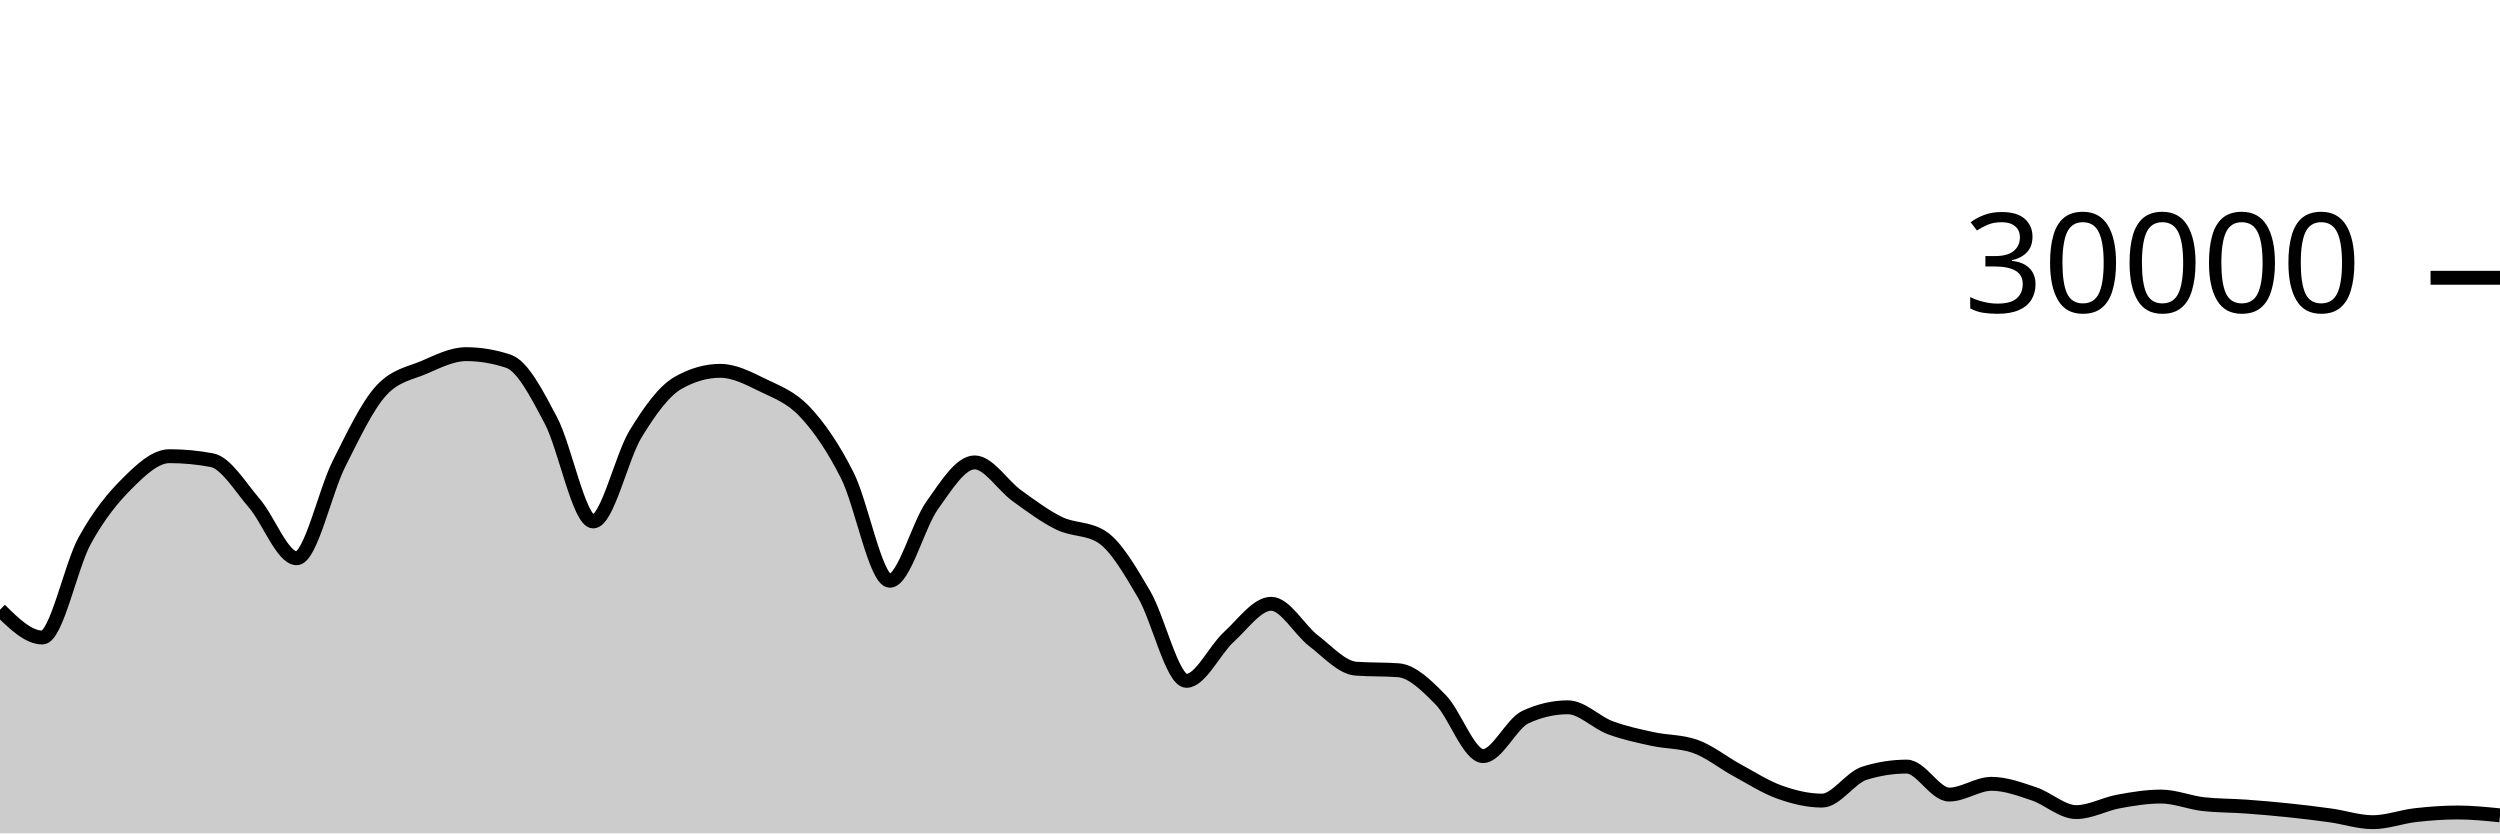
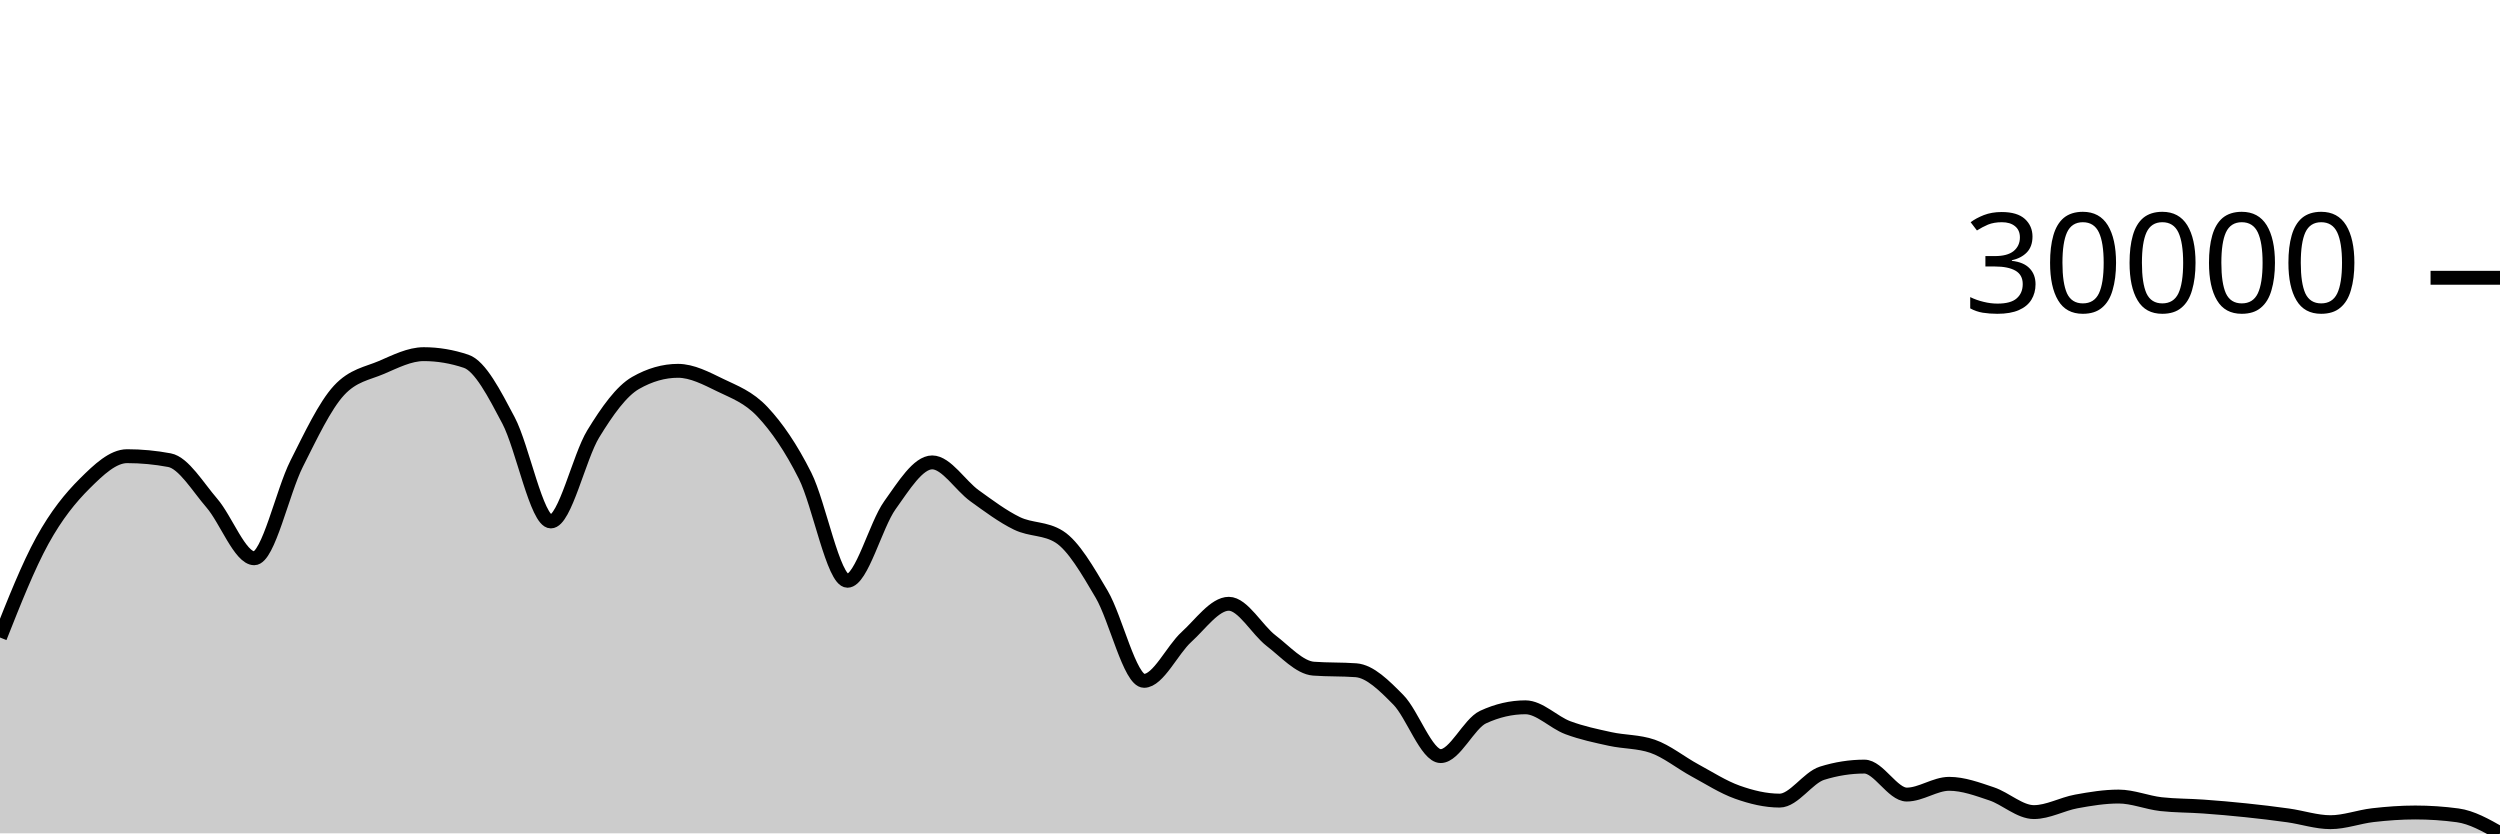
<svg xmlns="http://www.w3.org/2000/svg" viewBox="0 0 180 60">
  <g transform="translate(0,20)">
-     <path class="area" fill="rgba(0, 0, 0, 0.2)" d="M0,23.903C1.017,24.902,2.034,25.901,3.051,25.901C4.068,25.901,5.085,20.765,6.102,18.917C7.119,17.07,8.136,15.827,9.153,14.815C10.169,13.803,11.186,12.845,12.203,12.845C13.22,12.845,14.237,12.941,15.254,13.132C16.271,13.323,17.288,15.047,18.305,16.224C19.322,17.401,20.339,20.195,21.356,20.195C22.373,20.195,23.39,15.407,24.407,13.393C25.424,11.379,26.441,9.212,27.458,8.111C28.475,7.009,29.492,6.894,30.508,6.459C31.525,6.023,32.542,5.499,33.559,5.499C34.576,5.499,35.593,5.669,36.61,6.011C37.627,6.352,38.644,8.342,39.661,10.264C40.678,12.186,41.695,17.545,42.712,17.545C43.729,17.545,44.746,12.902,45.763,11.24C46.78,9.578,47.797,8.154,48.814,7.572C49.831,6.99,50.847,6.699,51.864,6.699C52.881,6.699,53.898,7.239,54.915,7.733C55.932,8.228,56.949,8.58,57.966,9.667C58.983,10.753,60,12.227,61.017,14.252C62.034,16.277,63.051,21.816,64.068,21.816C65.085,21.816,66.102,17.803,67.119,16.383C68.136,14.962,69.153,13.292,70.169,13.292C71.186,13.292,72.203,14.963,73.22,15.695C74.237,16.426,75.254,17.19,76.271,17.683C77.288,18.175,78.305,18.005,79.322,18.651C80.339,19.296,81.356,21.061,82.373,22.789C83.39,24.518,84.407,29.021,85.424,29.021C86.441,29.021,87.458,26.788,88.475,25.863C89.492,24.938,90.508,23.472,91.525,23.472C92.542,23.472,93.559,25.355,94.576,26.133C95.593,26.912,96.61,28.068,97.627,28.144C98.644,28.22,99.661,28.182,100.678,28.257C101.695,28.333,102.712,29.354,103.729,30.384C104.746,31.414,105.763,34.439,106.78,34.439C107.797,34.439,108.814,32.101,109.831,31.631C110.847,31.16,111.864,30.925,112.881,30.925C113.898,30.925,114.915,32.013,115.932,32.393C116.949,32.774,117.966,32.984,118.983,33.207C120,33.43,121.017,33.381,122.034,33.731C123.051,34.08,124.068,34.915,125.085,35.465C126.102,36.016,127.119,36.672,128.136,37.035C129.153,37.398,130.169,37.644,131.186,37.644C132.203,37.644,133.22,35.992,134.237,35.673C135.254,35.354,136.271,35.195,137.288,35.195C138.305,35.195,139.322,37.209,140.339,37.209C141.356,37.209,142.373,36.435,143.39,36.435C144.407,36.435,145.424,36.815,146.441,37.155C147.458,37.494,148.475,38.471,149.492,38.471C150.508,38.471,151.525,37.89,152.542,37.704C153.559,37.518,154.576,37.352,155.593,37.352C156.61,37.352,157.627,37.784,158.644,37.899C159.661,38.013,160.678,37.997,161.695,38.071C162.712,38.144,163.729,38.232,164.746,38.339C165.763,38.445,166.78,38.566,167.797,38.709C168.814,38.852,169.831,39.197,170.847,39.197C171.864,39.197,172.881,38.807,173.898,38.691C174.915,38.574,175.932,38.499,176.949,38.499C177.966,38.499,178.983,38.601,180,38.704L180,40C178.983,40,177.966,40,176.949,40C175.932,40,174.915,40,173.898,40C172.881,40,171.864,40,170.847,40C169.831,40,168.814,40,167.797,40C166.78,40,165.763,40,164.746,40C163.729,40,162.712,40,161.695,40C160.678,40,159.661,40,158.644,40C157.627,40,156.61,40,155.593,40C154.576,40,153.559,40,152.542,40C151.525,40,150.508,40,149.492,40C148.475,40,147.458,40,146.441,40C145.424,40,144.407,40,143.39,40C142.373,40,141.356,40,140.339,40C139.322,40,138.305,40,137.288,40C136.271,40,135.254,40,134.237,40C133.22,40,132.203,40,131.186,40C130.169,40,129.153,40,128.136,40C127.119,40,126.102,40,125.085,40C124.068,40,123.051,40,122.034,40C121.017,40,120,40,118.983,40C117.966,40,116.949,40,115.932,40C114.915,40,113.898,40,112.881,40C111.864,40,110.847,40,109.831,40C108.814,40,107.797,40,106.78,40C105.763,40,104.746,40,103.729,40C102.712,40,101.695,40,100.678,40C99.661,40,98.644,40,97.627,40C96.61,40,95.593,40,94.576,40C93.559,40,92.542,40,91.525,40C90.508,40,89.492,40,88.475,40C87.458,40,86.441,40,85.424,40C84.407,40,83.39,40,82.373,40C81.356,40,80.339,40,79.322,40C78.305,40,77.288,40,76.271,40C75.254,40,74.237,40,73.22,40C72.203,40,71.186,40,70.169,40C69.153,40,68.136,40,67.119,40C66.102,40,65.085,40,64.068,40C63.051,40,62.034,40,61.017,40C60,40,58.983,40,57.966,40C56.949,40,55.932,40,54.915,40C53.898,40,52.881,40,51.864,40C50.847,40,49.831,40,48.814,40C47.797,40,46.78,40,45.763,40C44.746,40,43.729,40,42.712,40C41.695,40,40.678,40,39.661,40C38.644,40,37.627,40,36.61,40C35.593,40,34.576,40,33.559,40C32.542,40,31.525,40,30.508,40C29.492,40,28.475,40,27.458,40C26.441,40,25.424,40,24.407,40C23.39,40,22.373,40,21.356,40C20.339,40,19.322,40,18.305,40C17.288,40,16.271,40,15.254,40C14.237,40,13.22,40,12.203,40C11.186,40,10.169,40,9.153,40C8.136,40,7.119,40,6.102,40C5.085,40,4.068,40,3.051,40C2.034,40,1.017,40,0,40Z" />
-     <path class="line" stroke="black" fill="none" d="M0,23.903C1.017,24.902,2.034,25.901,3.051,25.901C4.068,25.901,5.085,20.765,6.102,18.917C7.119,17.07,8.136,15.827,9.153,14.815C10.169,13.803,11.186,12.845,12.203,12.845C13.22,12.845,14.237,12.941,15.254,13.132C16.271,13.323,17.288,15.047,18.305,16.224C19.322,17.401,20.339,20.195,21.356,20.195C22.373,20.195,23.39,15.407,24.407,13.393C25.424,11.379,26.441,9.212,27.458,8.111C28.475,7.009,29.492,6.894,30.508,6.459C31.525,6.023,32.542,5.499,33.559,5.499C34.576,5.499,35.593,5.669,36.61,6.011C37.627,6.352,38.644,8.342,39.661,10.264C40.678,12.186,41.695,17.545,42.712,17.545C43.729,17.545,44.746,12.902,45.763,11.24C46.78,9.578,47.797,8.154,48.814,7.572C49.831,6.99,50.847,6.699,51.864,6.699C52.881,6.699,53.898,7.239,54.915,7.733C55.932,8.228,56.949,8.58,57.966,9.667C58.983,10.753,60,12.227,61.017,14.252C62.034,16.277,63.051,21.816,64.068,21.816C65.085,21.816,66.102,17.803,67.119,16.383C68.136,14.962,69.153,13.292,70.169,13.292C71.186,13.292,72.203,14.963,73.22,15.695C74.237,16.426,75.254,17.19,76.271,17.683C77.288,18.175,78.305,18.005,79.322,18.651C80.339,19.296,81.356,21.061,82.373,22.789C83.39,24.518,84.407,29.021,85.424,29.021C86.441,29.021,87.458,26.788,88.475,25.863C89.492,24.938,90.508,23.472,91.525,23.472C92.542,23.472,93.559,25.355,94.576,26.133C95.593,26.912,96.61,28.068,97.627,28.144C98.644,28.22,99.661,28.182,100.678,28.257C101.695,28.333,102.712,29.354,103.729,30.384C104.746,31.414,105.763,34.439,106.78,34.439C107.797,34.439,108.814,32.101,109.831,31.631C110.847,31.16,111.864,30.925,112.881,30.925C113.898,30.925,114.915,32.013,115.932,32.393C116.949,32.774,117.966,32.984,118.983,33.207C120,33.43,121.017,33.381,122.034,33.731C123.051,34.08,124.068,34.915,125.085,35.465C126.102,36.016,127.119,36.672,128.136,37.035C129.153,37.398,130.169,37.644,131.186,37.644C132.203,37.644,133.22,35.992,134.237,35.673C135.254,35.354,136.271,35.195,137.288,35.195C138.305,35.195,139.322,37.209,140.339,37.209C141.356,37.209,142.373,36.435,143.39,36.435C144.407,36.435,145.424,36.815,146.441,37.155C147.458,37.494,148.475,38.471,149.492,38.471C150.508,38.471,151.525,37.89,152.542,37.704C153.559,37.518,154.576,37.352,155.593,37.352C156.61,37.352,157.627,37.784,158.644,37.899C159.661,38.013,160.678,37.997,161.695,38.071C162.712,38.144,163.729,38.232,164.746,38.339C165.763,38.445,166.78,38.566,167.797,38.709C168.814,38.852,169.831,39.197,170.847,39.197C171.864,39.197,172.881,38.807,173.898,38.691C174.915,38.574,175.932,38.499,176.949,38.499C177.966,38.499,178.983,38.601,180,38.704" />
+     <path class="area" fill="rgba(0, 0, 0, 0.2)" d="M0,25.901C1.017,23.333,2.034,20.765,3.051,18.917C4.068,17.07,5.085,15.827,6.102,14.815C7.119,13.803,8.136,12.845,9.153,12.845C10.169,12.845,11.186,12.941,12.203,13.132C13.22,13.323,14.237,15.047,15.254,16.224C16.271,17.401,17.288,20.195,18.305,20.195C19.322,20.195,20.339,15.407,21.356,13.393C22.373,11.379,23.39,9.212,24.407,8.111C25.424,7.009,26.441,6.894,27.458,6.459C28.475,6.023,29.492,5.499,30.508,5.499C31.525,5.499,32.542,5.669,33.559,6.011C34.576,6.352,35.593,8.342,36.61,10.264C37.627,12.186,38.644,17.545,39.661,17.545C40.678,17.545,41.695,12.902,42.712,11.24C43.729,9.578,44.746,8.154,45.763,7.572C46.78,6.99,47.797,6.699,48.814,6.699C49.831,6.699,50.847,7.239,51.864,7.733C52.881,8.228,53.898,8.58,54.915,9.667C55.932,10.753,56.949,12.227,57.966,14.252C58.983,16.277,60,21.816,61.017,21.816C62.034,21.816,63.051,17.803,64.068,16.383C65.085,14.962,66.102,13.292,67.119,13.292C68.136,13.292,69.153,14.963,70.169,15.695C71.186,16.426,72.203,17.19,73.22,17.683C74.237,18.175,75.254,18.005,76.271,18.651C77.288,19.296,78.305,21.061,79.322,22.789C80.339,24.518,81.356,29.021,82.373,29.021C83.39,29.021,84.407,26.788,85.424,25.863C86.441,24.938,87.458,23.472,88.475,23.472C89.492,23.472,90.508,25.355,91.525,26.133C92.542,26.912,93.559,28.068,94.576,28.144C95.593,28.22,96.61,28.182,97.627,28.257C98.644,28.333,99.661,29.354,100.678,30.384C101.695,31.414,102.712,34.439,103.729,34.439C104.746,34.439,105.763,32.101,106.78,31.631C107.797,31.16,108.814,30.925,109.831,30.925C110.847,30.925,111.864,32.013,112.881,32.393C113.898,32.774,114.915,32.984,115.932,33.207C116.949,33.43,117.966,33.381,118.983,33.731C120,34.08,121.017,34.915,122.034,35.465C123.051,36.016,124.068,36.672,125.085,37.035C126.102,37.398,127.119,37.644,128.136,37.644C129.153,37.644,130.169,35.992,131.186,35.673C132.203,35.354,133.22,35.195,134.237,35.195C135.254,35.195,136.271,37.209,137.288,37.209C138.305,37.209,139.322,36.435,140.339,36.435C141.356,36.435,142.373,36.815,143.39,37.155C144.407,37.494,145.424,38.471,146.441,38.471C147.458,38.471,148.475,37.89,149.492,37.704C150.508,37.518,151.525,37.352,152.542,37.352C153.559,37.352,154.576,37.784,155.593,37.899C156.61,38.013,157.627,37.997,158.644,38.071C159.661,38.144,160.678,38.232,161.695,38.339C162.712,38.445,163.729,38.566,164.746,38.709C165.763,38.852,166.78,39.197,167.797,39.197C168.814,39.197,169.831,38.807,170.847,38.691C171.864,38.574,172.881,38.499,173.898,38.499C174.915,38.499,175.932,38.567,176.949,38.704C177.966,38.841,178.983,39.418,180,39.995L180,40C178.983,40,177.966,40,176.949,40C175.932,40,174.915,40,173.898,40C172.881,40,171.864,40,170.847,40C169.831,40,168.814,40,167.797,40C166.78,40,165.763,40,164.746,40C163.729,40,162.712,40,161.695,40C160.678,40,159.661,40,158.644,40C157.627,40,156.61,40,155.593,40C154.576,40,153.559,40,152.542,40C151.525,40,150.508,40,149.492,40C148.475,40,147.458,40,146.441,40C145.424,40,144.407,40,143.39,40C142.373,40,141.356,40,140.339,40C139.322,40,138.305,40,137.288,40C136.271,40,135.254,40,134.237,40C133.22,40,132.203,40,131.186,40C130.169,40,129.153,40,128.136,40C127.119,40,126.102,40,125.085,40C124.068,40,123.051,40,122.034,40C121.017,40,120,40,118.983,40C117.966,40,116.949,40,115.932,40C114.915,40,113.898,40,112.881,40C111.864,40,110.847,40,109.831,40C108.814,40,107.797,40,106.78,40C105.763,40,104.746,40,103.729,40C102.712,40,101.695,40,100.678,40C99.661,40,98.644,40,97.627,40C96.61,40,95.593,40,94.576,40C93.559,40,92.542,40,91.525,40C90.508,40,89.492,40,88.475,40C87.458,40,86.441,40,85.424,40C84.407,40,83.39,40,82.373,40C81.356,40,80.339,40,79.322,40C78.305,40,77.288,40,76.271,40C75.254,40,74.237,40,73.22,40C72.203,40,71.186,40,70.169,40C69.153,40,68.136,40,67.119,40C66.102,40,65.085,40,64.068,40C63.051,40,62.034,40,61.017,40C60,40,58.983,40,57.966,40C56.949,40,55.932,40,54.915,40C53.898,40,52.881,40,51.864,40C50.847,40,49.831,40,48.814,40C47.797,40,46.78,40,45.763,40C44.746,40,43.729,40,42.712,40C41.695,40,40.678,40,39.661,40C38.644,40,37.627,40,36.61,40C35.593,40,34.576,40,33.559,40C32.542,40,31.525,40,30.508,40C29.492,40,28.475,40,27.458,40C26.441,40,25.424,40,24.407,40C23.39,40,22.373,40,21.356,40C20.339,40,19.322,40,18.305,40C17.288,40,16.271,40,15.254,40C14.237,40,13.22,40,12.203,40C11.186,40,10.169,40,9.153,40C8.136,40,7.119,40,6.102,40C5.085,40,4.068,40,3.051,40C2.034,40,1.017,40,0,40Z" />
+     <path class="line" stroke="black" fill="none" d="M0,25.901C1.017,23.333,2.034,20.765,3.051,18.917C4.068,17.07,5.085,15.827,6.102,14.815C7.119,13.803,8.136,12.845,9.153,12.845C10.169,12.845,11.186,12.941,12.203,13.132C13.22,13.323,14.237,15.047,15.254,16.224C16.271,17.401,17.288,20.195,18.305,20.195C19.322,20.195,20.339,15.407,21.356,13.393C22.373,11.379,23.39,9.212,24.407,8.111C25.424,7.009,26.441,6.894,27.458,6.459C28.475,6.023,29.492,5.499,30.508,5.499C31.525,5.499,32.542,5.669,33.559,6.011C34.576,6.352,35.593,8.342,36.61,10.264C37.627,12.186,38.644,17.545,39.661,17.545C40.678,17.545,41.695,12.902,42.712,11.24C43.729,9.578,44.746,8.154,45.763,7.572C46.78,6.99,47.797,6.699,48.814,6.699C49.831,6.699,50.847,7.239,51.864,7.733C52.881,8.228,53.898,8.58,54.915,9.667C55.932,10.753,56.949,12.227,57.966,14.252C58.983,16.277,60,21.816,61.017,21.816C62.034,21.816,63.051,17.803,64.068,16.383C65.085,14.962,66.102,13.292,67.119,13.292C68.136,13.292,69.153,14.963,70.169,15.695C71.186,16.426,72.203,17.19,73.22,17.683C74.237,18.175,75.254,18.005,76.271,18.651C77.288,19.296,78.305,21.061,79.322,22.789C80.339,24.518,81.356,29.021,82.373,29.021C83.39,29.021,84.407,26.788,85.424,25.863C86.441,24.938,87.458,23.472,88.475,23.472C89.492,23.472,90.508,25.355,91.525,26.133C92.542,26.912,93.559,28.068,94.576,28.144C95.593,28.22,96.61,28.182,97.627,28.257C98.644,28.333,99.661,29.354,100.678,30.384C101.695,31.414,102.712,34.439,103.729,34.439C104.746,34.439,105.763,32.101,106.78,31.631C107.797,31.16,108.814,30.925,109.831,30.925C110.847,30.925,111.864,32.013,112.881,32.393C113.898,32.774,114.915,32.984,115.932,33.207C116.949,33.43,117.966,33.381,118.983,33.731C120,34.08,121.017,34.915,122.034,35.465C123.051,36.016,124.068,36.672,125.085,37.035C126.102,37.398,127.119,37.644,128.136,37.644C129.153,37.644,130.169,35.992,131.186,35.673C132.203,35.354,133.22,35.195,134.237,35.195C135.254,35.195,136.271,37.209,137.288,37.209C138.305,37.209,139.322,36.435,140.339,36.435C141.356,36.435,142.373,36.815,143.39,37.155C144.407,37.494,145.424,38.471,146.441,38.471C147.458,38.471,148.475,37.89,149.492,37.704C150.508,37.518,151.525,37.352,152.542,37.352C153.559,37.352,154.576,37.784,155.593,37.899C156.61,38.013,157.627,37.997,158.644,38.071C159.661,38.144,160.678,38.232,161.695,38.339C162.712,38.445,163.729,38.566,164.746,38.709C165.763,38.852,166.78,39.197,167.797,39.197C168.814,39.197,169.831,38.807,170.847,38.691C171.864,38.574,172.881,38.499,173.898,38.499C174.915,38.499,175.932,38.567,176.949,38.704C177.966,38.841,178.983,39.418,180,39.995" />
    <path class="axis-ceiling" stroke-width="1" stroke="black" fill="none" d="M175,0L180,0" />
    <text class="axis-ceiling-label" font-family="sans-serif" text-anchor="end" font-size="10px" x="170" y="2.5">30000</text>
  </g>
</svg>
